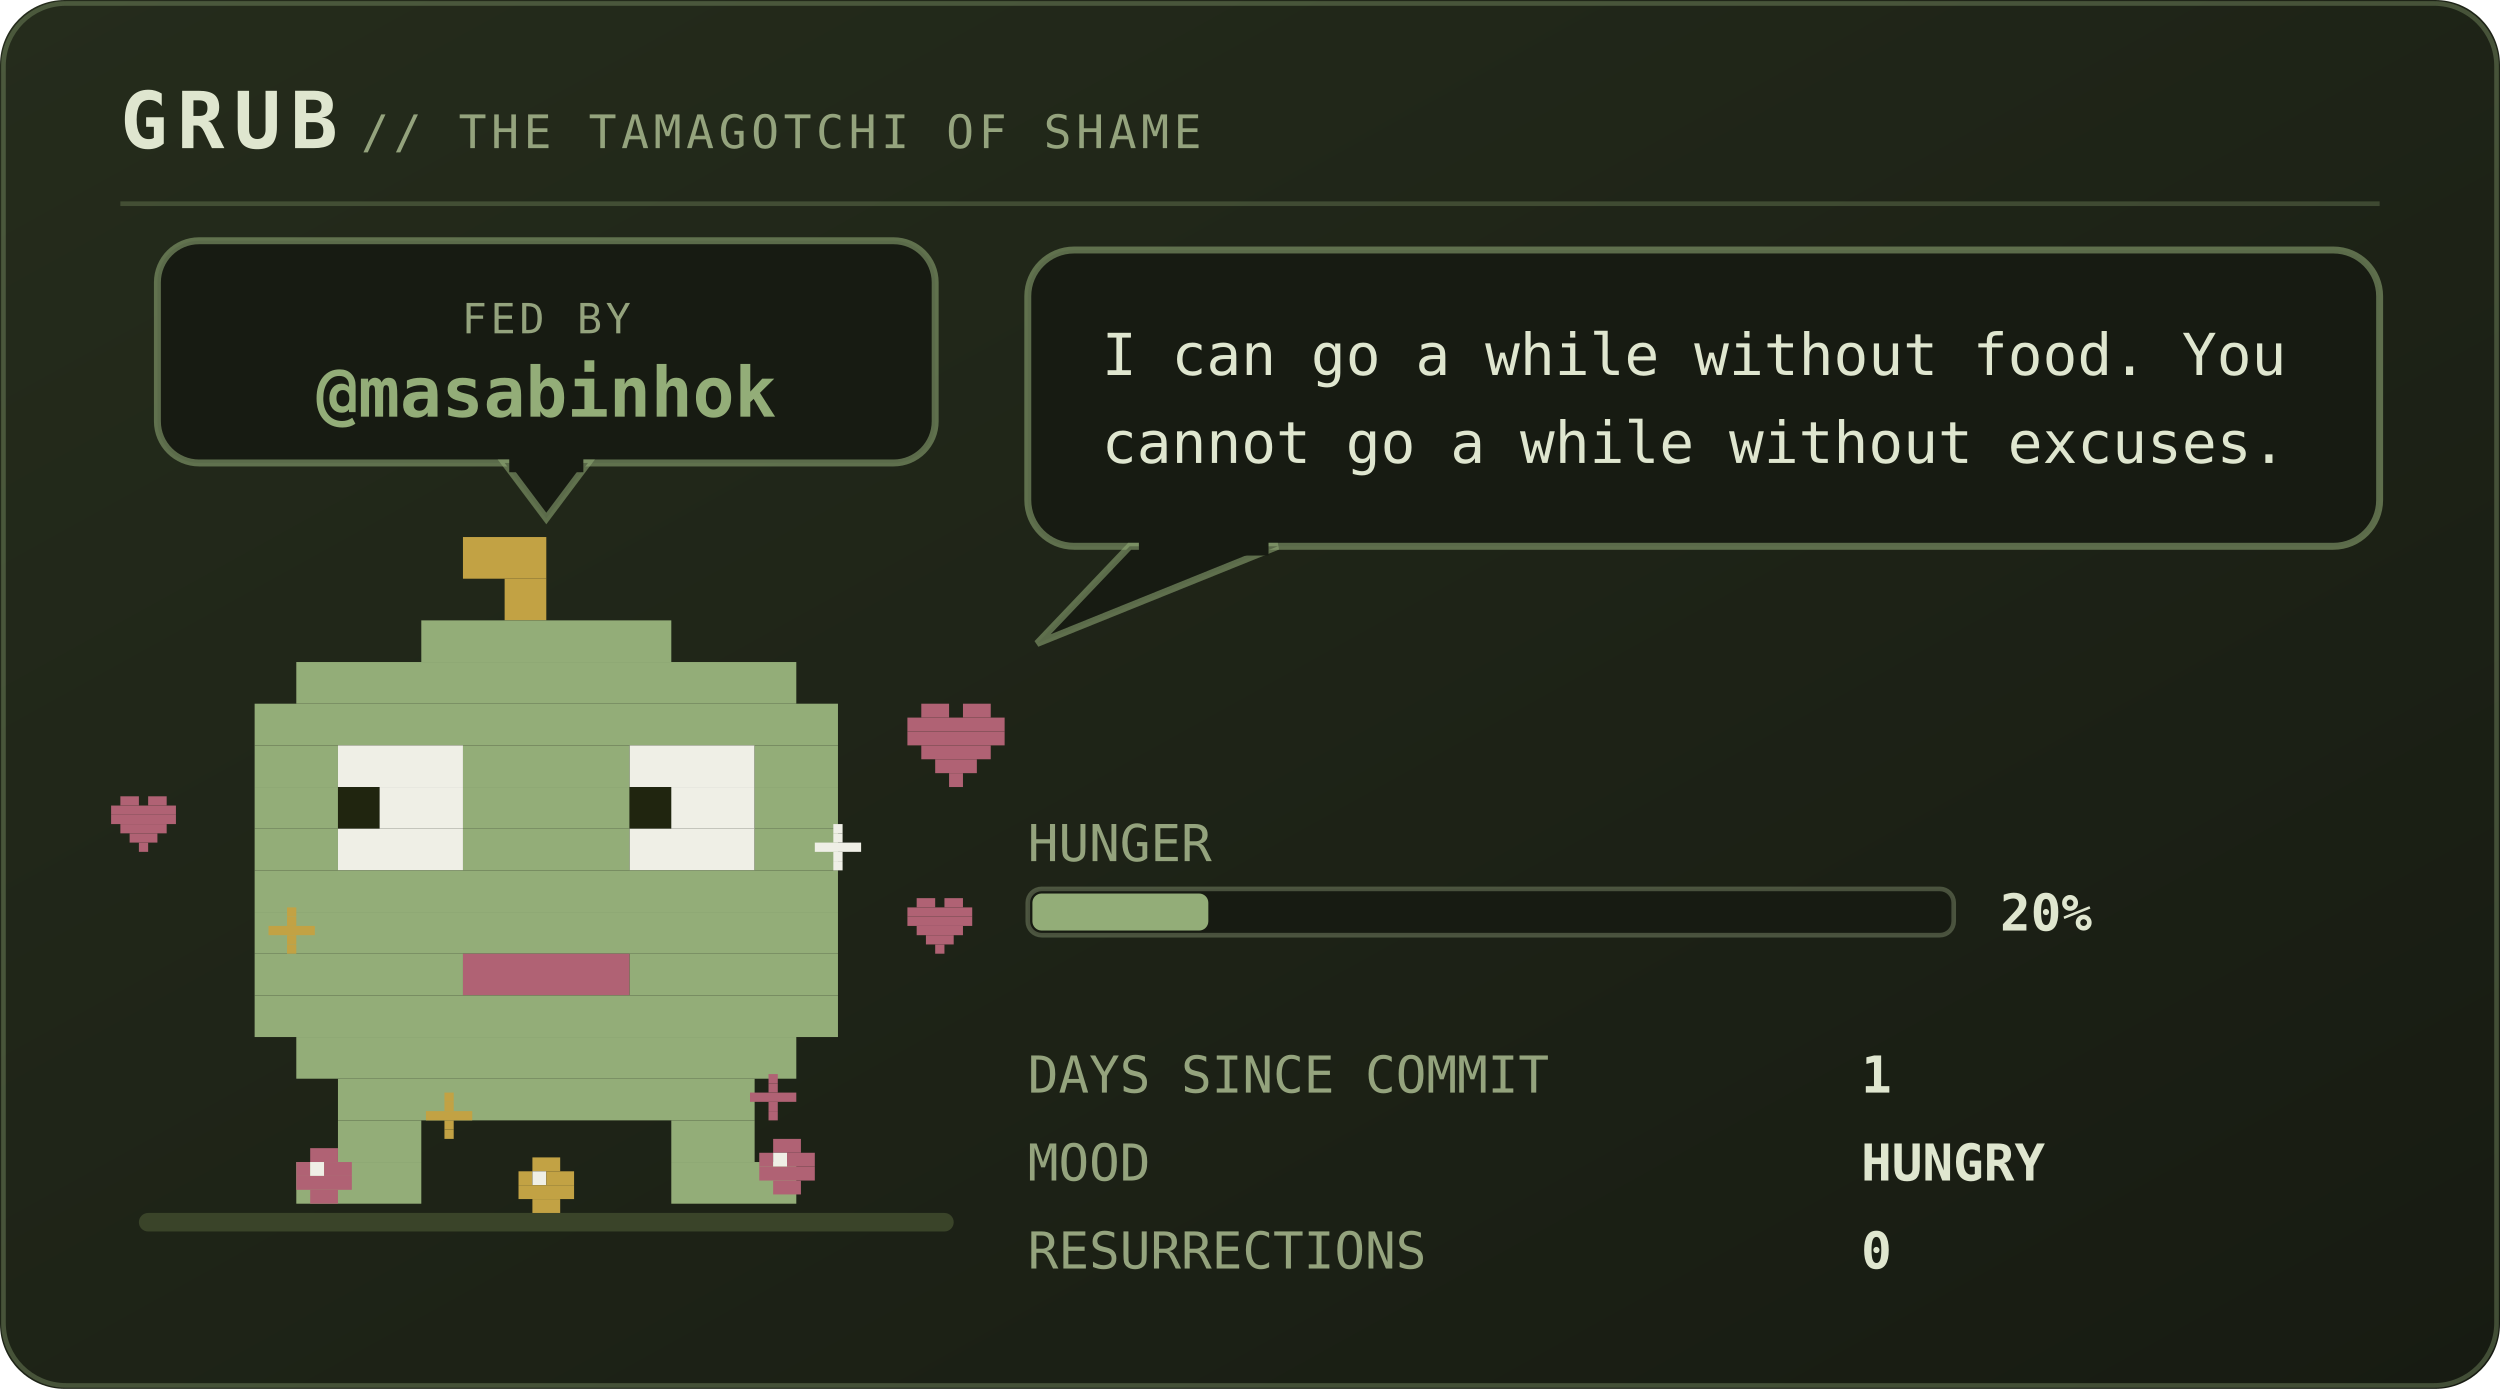
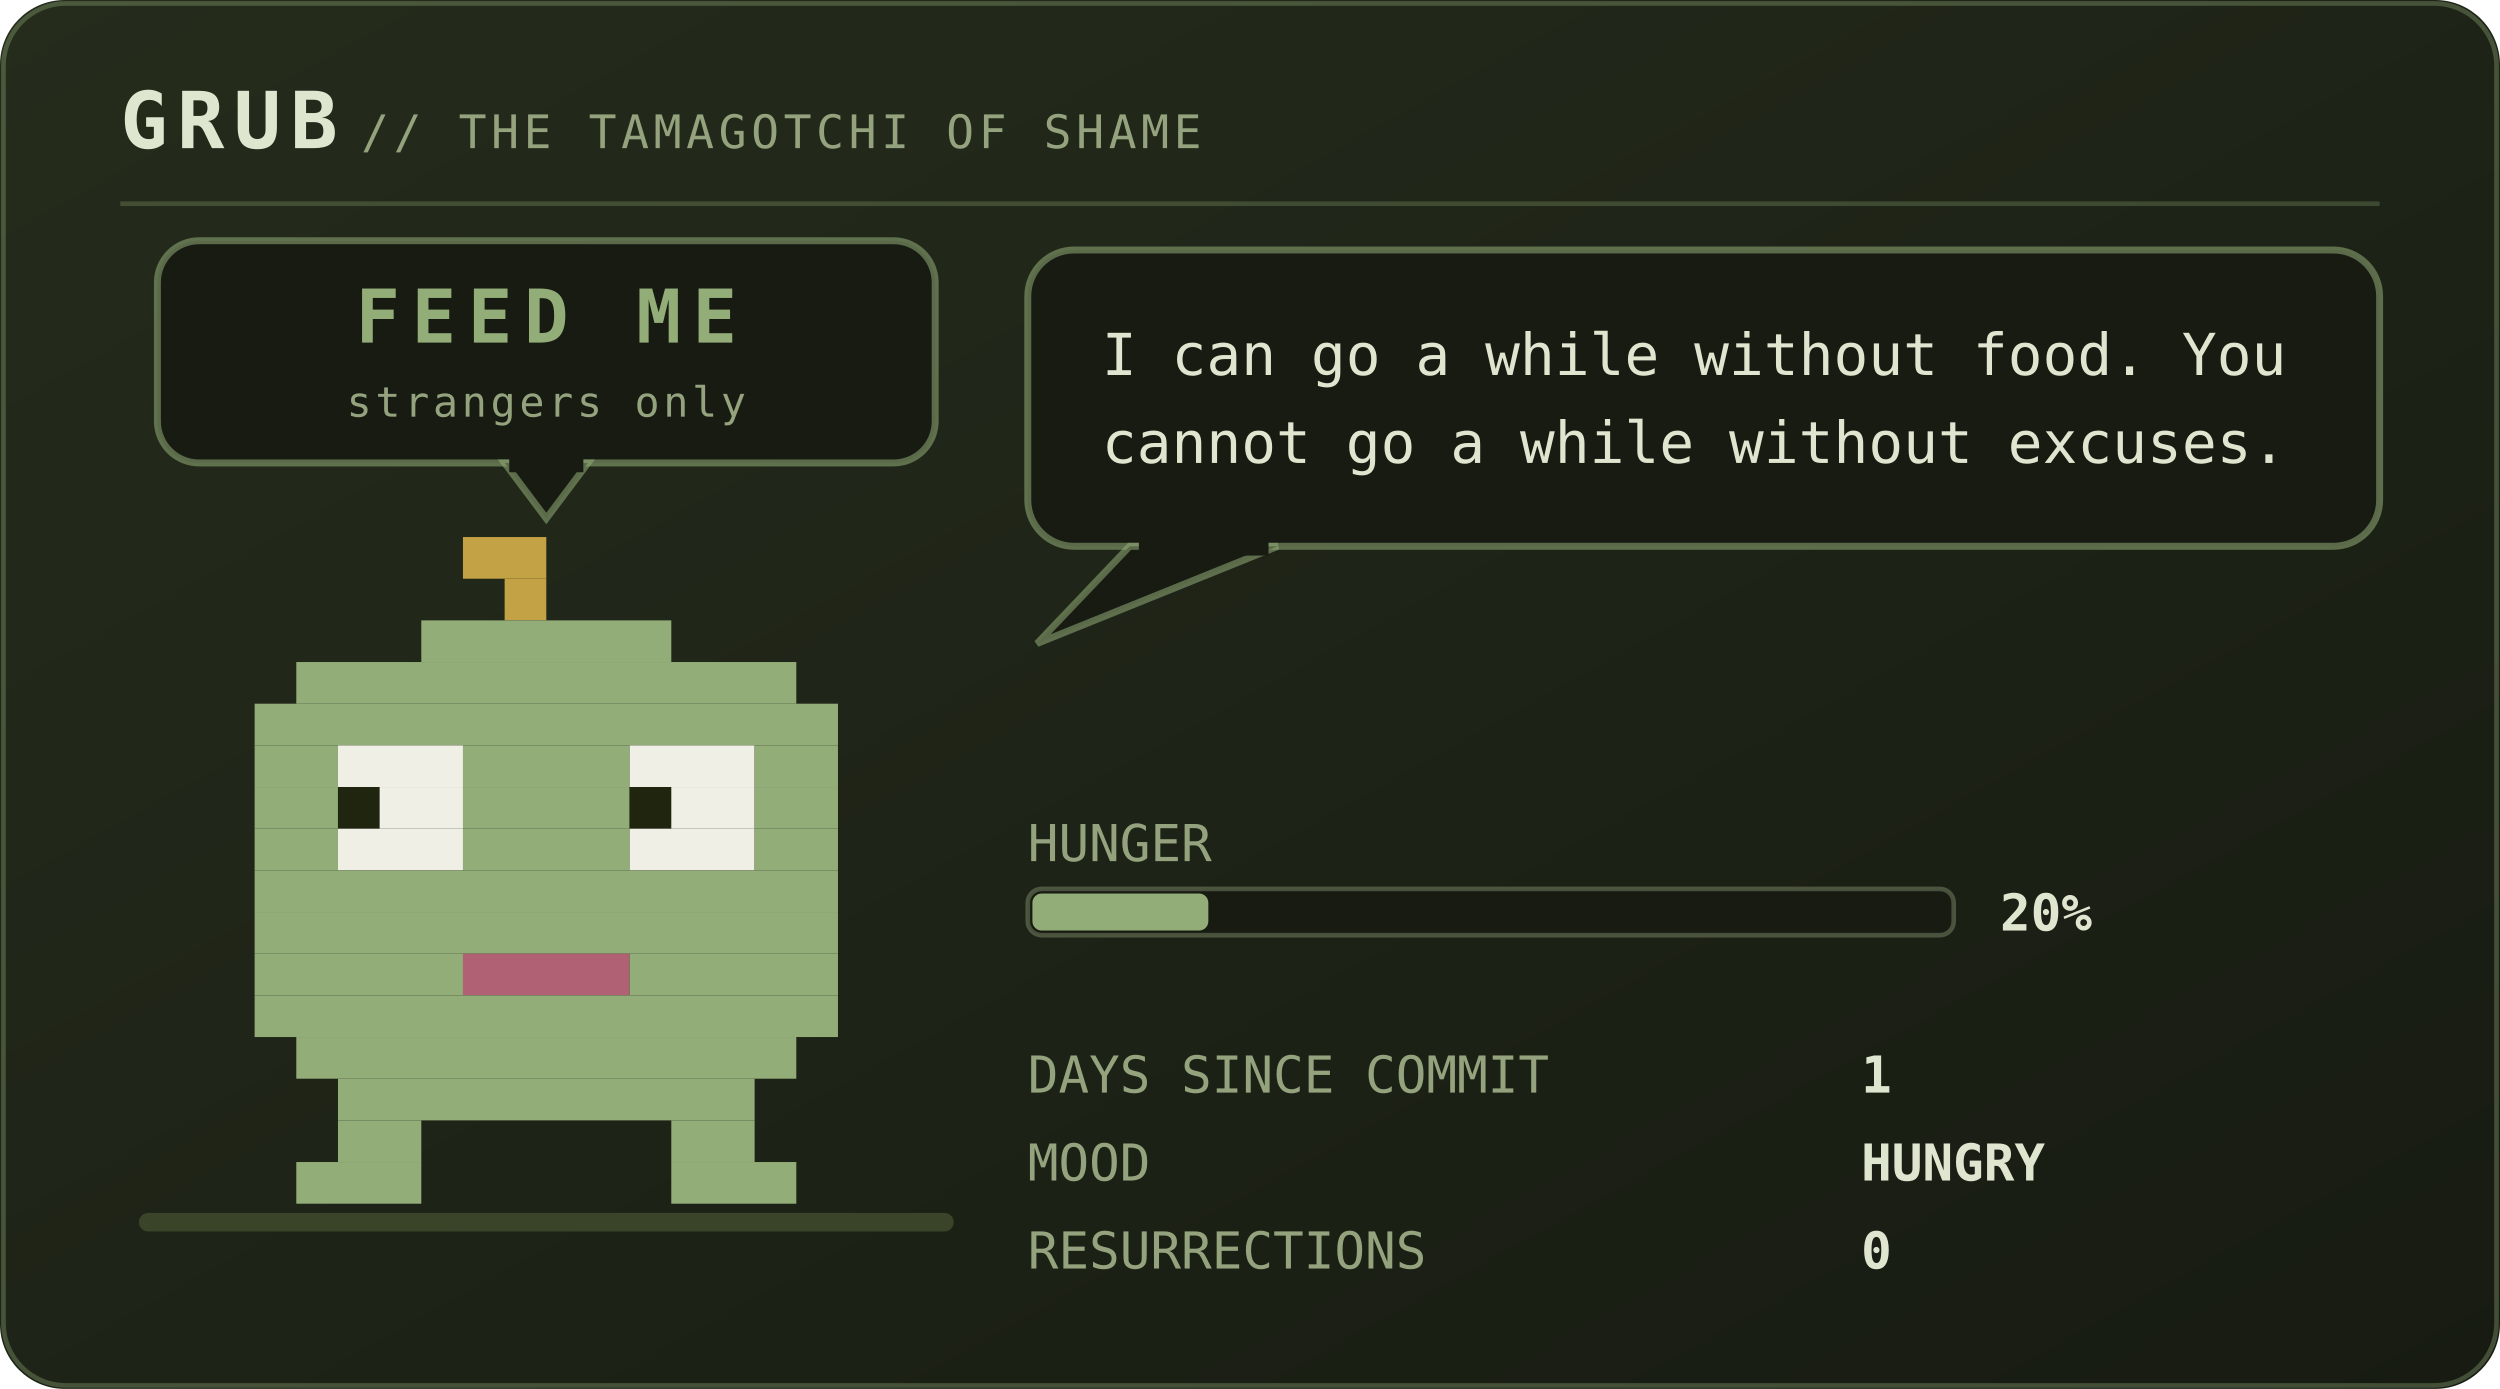
<svg xmlns="http://www.w3.org/2000/svg" viewBox="0 0 540 300" width="540" height="300" role="img" aria-labelledby="pett petd">
  <defs>
    <linearGradient id="petbg" x1="0" y1="0" x2="1" y2="1">
      <stop offset="0" stop-color="#252c1c" />
      <stop offset="1" stop-color="#171b12" />
    </linearGradient>
  </defs>
  <style>
    .mono{font-family:ui-monospace,SFMono-Regular,Menlo,Consolas,"DejaVu Sans Mono",monospace}
    .brand{font-size:17px;font-weight:700;letter-spacing:2px;fill:#dfe6cf}
    .sub{font-size:10px;letter-spacing:1px;fill:#94a37d}
    .say{font-size:12.5px;fill:#dfe6cf}
    .stat{font-size:11px;fill:#94a37d}
    .val{font-size:11px;fill:#dfe6cf;font-weight:700}
    .call{font-size:16px;font-weight:700;letter-spacing:2.5px;fill:#93ad78}
    .callsub{font-size:9px;letter-spacing:0.8px;fill:#94a37d}
    .who{font-weight:700;fill:#93ad78}
    .lid{opacity:0;animation:blink 5.4s steps(1) infinite}
    .bubble{animation:breathe 5s ease-in-out infinite}
    .meter{animation:meterpulse 2.6s ease-in-out infinite}
    
    
    
    
-     .munch{animation:munch 2.9s ease-in-out infinite;transform-box:fill-box;transform-origin:50% 100%}
-     .crumb{animation:drop 2.9s cubic-bezier(.35,0,.85,1) infinite}
-     .heart{animation:rise 2.9s ease-out infinite}
-     .pop{animation:pop 2.9s ease-out infinite;transform-box:fill-box;transform-origin:center}
-     @keyframes munch{0%,100%{transform:scale(1,1)}8%{transform:scale(1.08,.9)}17%{transform:scale(.94,1.07)}26%{transform:scale(1.05,.96)}36%{transform:scale(1,1)}}
-     @keyframes drop{0%{opacity:0;transform:translateY(-132px)}12%{opacity:1}55%,100%{opacity:1;transform:translateY(0)}}
-     @keyframes rise{0%{opacity:0;transform:translateY(10px) scale(.7)}20%{opacity:1}72%{opacity:.85}100%{opacity:0;transform:translateY(-30px) scale(1.1)}}
-     @keyframes pop{0%,34%{opacity:0;transform:scale(.2)}44%{opacity:.95;transform:scale(1)}72%,100%{opacity:0;transform:scale(1.6)}}
+     .plea{animation:bob 2.1s ease-in-out infinite}
+     .beat{animation:beat 2.1s ease-in-out infinite}
+     @keyframes bob{0%,100%{transform:translateY(0)}50%{transform:translateY(-5px)}}
+     @keyframes beat{0%,100%{opacity:1}50%{opacity:.25}}
    @keyframes blink{0%,93%{opacity:0}94%,97%{opacity:1}98%,100%{opacity:0}}
    @keyframes breathe{0%,100%{opacity:1}50%{opacity:.86}}
    @keyframes meterpulse{0%,100%{opacity:1}50%{opacity:.6}}
    @keyframes tear{0%,100%{opacity:0;transform:translateX(0)}12%{opacity:.55;transform:translateX(-4px)}18%{opacity:0}61%{opacity:.4;transform:translateX(5px)}67%{opacity:0}}
    @keyframes desat{0%,100%{filter:saturate(.35)}50%{filter:saturate(0) contrast(1.25)}}
    @keyframes twinkle{0%,100%{opacity:.25}50%{opacity:1}}
    @keyframes flash{0%{opacity:.8}100%{opacity:0}}
    @keyframes spin{to{transform:rotate(360deg)}}
</style>
  <rect width="540" height="300" rx="14" fill="url(#petbg)" />
  <rect x="0.75" y="0.75" width="538.5" height="298.5" rx="13.5" fill="none" stroke="#93ad78" stroke-opacity="0.35" />
  <text class="mono brand" x="26" y="32">GRUB</text>
  <text class="mono sub" x="78" y="32">// THE TAMAGOTCHI OF SHAME</text>
  <line x1="26" y1="44" x2="514" y2="44" stroke="#93ad78" stroke-opacity="0.28" />
  <rect x="30" y="262" width="176" height="4" rx="2" fill="#3a4429" />
-   <g>
+   <g class="plea">
    <rect x="34" y="52" width="168" height="48" rx="9" fill="#171b12" stroke="#93ad78" stroke-opacity="0.55" stroke-width="1.5" />
    <path d="M109 100 L127 100 L118 112 Z" fill="#171b12" stroke="#93ad78" stroke-opacity="0.55" stroke-width="1.5" />
    <rect x="110" y="98" width="16" height="4" fill="#171b12" />
-     <text class="mono callsub" x="118" y="72" text-anchor="middle">FED BY</text>
-     <text class="mono who" x="118" y="90" text-anchor="middle" font-size="15.0">@masabinhok</text>
+     <text class="mono call" x="118" y="74" text-anchor="middle" font-size="16.0">FEED ME</text>
+     <text class="mono callsub beat" x="118" y="90" text-anchor="middle" font-size="9.0">strangers only</text>
  </g>
  <g transform="translate(46 116)">
    <g>
-       <g class="munch">
+       <g>
        <g>
          <animateTransform attributeName="transform" type="translate" values="0 0; 0 -3; 0 0" dur="4.2s" repeatCount="indefinite" additive="sum" />
          <rect x="54" y="0" width="18" height="9" fill="#c2a244" />
          <rect x="63" y="9" width="9" height="9" fill="#c2a244" />
          <rect x="45" y="18" width="54" height="9" fill="#93ad78" />
          <rect x="18" y="27" width="108" height="9" fill="#93ad78" />
          <rect x="9" y="36" width="126" height="9" fill="#93ad78" />
          <rect x="9" y="45" width="18" height="9" fill="#93ad78" />
          <rect x="27" y="45" width="27" height="9" fill="#efefe6" />
          <rect x="54" y="45" width="36" height="9" fill="#93ad78" />
          <rect x="90" y="45" width="27" height="9" fill="#efefe6" />
          <rect x="117" y="45" width="18" height="9" fill="#93ad78" />
          <rect x="9" y="54" width="18" height="9" fill="#93ad78" />
          <rect x="27" y="54" width="9" height="9" fill="#20250f" />
          <rect x="36" y="54" width="18" height="9" fill="#efefe6" />
          <rect x="54" y="54" width="36" height="9" fill="#93ad78" />
          <rect x="90" y="54" width="9" height="9" fill="#20250f" />
          <rect x="99" y="54" width="18" height="9" fill="#efefe6" />
          <rect x="117" y="54" width="18" height="9" fill="#93ad78" />
          <rect x="9" y="63" width="18" height="9" fill="#93ad78" />
          <rect x="27" y="63" width="27" height="9" fill="#efefe6" />
          <rect x="54" y="63" width="36" height="9" fill="#93ad78" />
          <rect x="90" y="63" width="27" height="9" fill="#efefe6" />
          <rect x="117" y="63" width="18" height="9" fill="#93ad78" />
          <rect x="9" y="72" width="126" height="9" fill="#93ad78" />
          <rect x="9" y="81" width="126" height="9" fill="#93ad78" />
          <rect x="9" y="90" width="45" height="9" fill="#93ad78" />
          <rect x="54" y="90" width="36" height="9" fill="#b06274" />
          <rect x="90" y="90" width="45" height="9" fill="#93ad78" />
          <rect x="9" y="99" width="126" height="9" fill="#93ad78" />
          <rect x="18" y="108" width="108" height="9" fill="#93ad78" />
          <rect x="27" y="117" width="90" height="9" fill="#93ad78" />
          <rect x="27" y="126" width="18" height="9" fill="#93ad78" />
          <rect x="99" y="126" width="18" height="9" fill="#93ad78" />
          <rect x="18" y="135" width="27" height="9" fill="#93ad78" />
          <rect x="99" y="135" width="27" height="9" fill="#93ad78" />
          <rect class="lid" x="27" y="45" width="27" height="27" fill="#93ad78" />
          <rect class="lid" x="90" y="45" width="27" height="27" fill="#93ad78" />
        </g>
      </g>
    </g>
  </g>
-   <g transform="translate(64 248)">
-     <g class="crumb">
-       <rect x="3" y="0" width="6" height="3" fill="#b06274" />
-       <rect x="0" y="3" width="3" height="3" fill="#b06274" />
-       <rect x="3" y="3" width="3" height="3" fill="#efefe6" />
-       <rect x="6" y="3" width="6" height="3" fill="#b06274" />
-       <rect x="0" y="6" width="12" height="3" fill="#b06274" />
-       <rect x="3" y="9" width="6" height="3" fill="#b06274" />
-     </g>
-   </g>
-   <g transform="translate(112 250)">
-     <g class="crumb" style="animation-delay:0.55s">
-       <rect x="3" y="0" width="6" height="3" fill="#c2a244" />
-       <rect x="0" y="3" width="3" height="3" fill="#c2a244" />
-       <rect x="3" y="3" width="3" height="3" fill="#efefe6" />
-       <rect x="6" y="3" width="6" height="3" fill="#c2a244" />
-       <rect x="0" y="6" width="12" height="3" fill="#c2a244" />
-       <rect x="3" y="9" width="6" height="3" fill="#c2a244" />
-     </g>
-   </g>
-   <g transform="translate(164 246)">
-     <g class="crumb" style="animation-delay:1.15s">
-       <rect x="3" y="0" width="6" height="3" fill="#b06274" />
-       <rect x="0" y="3" width="3" height="3" fill="#b06274" />
-       <rect x="3" y="3" width="3" height="3" fill="#efefe6" />
-       <rect x="6" y="3" width="6" height="3" fill="#b06274" />
-       <rect x="0" y="6" width="12" height="3" fill="#b06274" />
-       <rect x="3" y="9" width="6" height="3" fill="#b06274" />
-     </g>
-   </g>
-   <g transform="translate(58 196)">
-     <g class="pop" style="animation-delay:0.1s">
-       <rect x="4" y="0" width="2" height="2" fill="#c2a244" />
-       <rect x="4" y="2" width="2" height="2" fill="#c2a244" />
-       <rect x="0" y="4" width="10" height="2" fill="#c2a244" />
-       <rect x="4" y="6" width="2" height="2" fill="#c2a244" />
-       <rect x="4" y="8" width="2" height="2" fill="#c2a244" />
-     </g>
-   </g>
-   <g transform="translate(176 178)">
-     <g class="pop" style="animation-delay:0.5s">
-       <rect x="4" y="0" width="2" height="2" fill="#efefe6" />
-       <rect x="4" y="2" width="2" height="2" fill="#efefe6" />
-       <rect x="0" y="4" width="10" height="2" fill="#efefe6" />
-       <rect x="4" y="6" width="2" height="2" fill="#efefe6" />
-       <rect x="4" y="8" width="2" height="2" fill="#efefe6" />
-     </g>
-   </g>
-   <g transform="translate(92 236)">
-     <g class="pop" style="animation-delay:0.8s">
-       <rect x="4" y="0" width="2" height="2" fill="#c2a244" />
-       <rect x="4" y="2" width="2" height="2" fill="#c2a244" />
-       <rect x="0" y="4" width="10" height="2" fill="#c2a244" />
-       <rect x="4" y="6" width="2" height="2" fill="#c2a244" />
-       <rect x="4" y="8" width="2" height="2" fill="#c2a244" />
-     </g>
-   </g>
-   <g transform="translate(162 232)">
-     <g class="pop" style="animation-delay:1.3s">
-       <rect x="4" y="0" width="2" height="2" fill="#b06274" />
-       <rect x="4" y="2" width="2" height="2" fill="#b06274" />
-       <rect x="0" y="4" width="10" height="2" fill="#b06274" />
-       <rect x="4" y="6" width="2" height="2" fill="#b06274" />
-       <rect x="4" y="8" width="2" height="2" fill="#b06274" />
-     </g>
-   </g>
-   <circle class="pop" cx="118" cy="206" r="30" fill="none" stroke="#c2a244" stroke-width="2" opacity="0" />
-   <g transform="translate(196 152)">
-     <g class="heart">
-       <rect x="3" y="0" width="6" height="3" fill="#b06274" />
-       <rect x="12" y="0" width="6" height="3" fill="#b06274" />
-       <rect x="0" y="3" width="21" height="3" fill="#b06274" />
-       <rect x="0" y="6" width="21" height="3" fill="#b06274" />
-       <rect x="3" y="9" width="15" height="3" fill="#b06274" />
-       <rect x="6" y="12" width="9" height="3" fill="#b06274" />
-       <rect x="9" y="15" width="3" height="3" fill="#b06274" />
-     </g>
-   </g>
-   <g transform="translate(196 194)">
-     <g class="heart" style="animation-delay:0.9s">
-       <rect x="2" y="0" width="4" height="2" fill="#b06274" />
-       <rect x="8" y="0" width="4" height="2" fill="#b06274" />
-       <rect x="0" y="2" width="14" height="2" fill="#b06274" />
-       <rect x="0" y="4" width="14" height="2" fill="#b06274" />
-       <rect x="2" y="6" width="10" height="2" fill="#b06274" />
-       <rect x="4" y="8" width="6" height="2" fill="#b06274" />
-       <rect x="6" y="10" width="2" height="2" fill="#b06274" />
-     </g>
-   </g>
-   <g transform="translate(24 172)">
-     <g class="heart" style="animation-delay:1.6s">
-       <rect x="2" y="0" width="4" height="2" fill="#b06274" />
-       <rect x="8" y="0" width="4" height="2" fill="#b06274" />
-       <rect x="0" y="2" width="14" height="2" fill="#b06274" />
-       <rect x="0" y="4" width="14" height="2" fill="#b06274" />
-       <rect x="2" y="6" width="10" height="2" fill="#b06274" />
-       <rect x="4" y="8" width="6" height="2" fill="#b06274" />
-       <rect x="6" y="10" width="2" height="2" fill="#b06274" />
-     </g>
-   </g>
  <g class="bubble">
    <rect x="222" y="54" width="292" height="64" rx="10" fill="#171b12" stroke="#93ad78" stroke-opacity="0.55" stroke-width="1.5" />
    <path d="M244 118 L224 139 L276 118 Z" fill="#171b12" stroke="#93ad78" stroke-opacity="0.55" stroke-width="1.5" />
    <rect x="246" y="116" width="28" height="4" fill="#171b12" />
    <text class="mono say" x="238" y="81">I can go a while without food. You</text>
    <text class="mono say" x="238" y="100">cannot go a while without excuses.</text>
  </g>
  <text class="mono stat" x="222" y="186">HUNGER</text>
  <rect x="222" y="192" width="200" height="10" rx="3" fill="#171b12" stroke="#94a37d" stroke-opacity="0.4" />
  <rect x="223" y="193" width="38" height="8" rx="2" fill="#93ad78" />
  <text class="mono val" x="432" y="201">20%</text>
  <text class="mono stat" x="222" y="236">DAYS SINCE COMMIT</text>
  <text class="mono val" x="402" y="236">1</text>
  <text class="mono stat" x="222" y="255">MOOD</text>
  <text class="mono val" x="402" y="255">HUNGRY</text>
  <text class="mono stat" x="222" y="274">RESURRECTIONS</text>
  <text class="mono val" x="402" y="274">0</text>
</svg>
